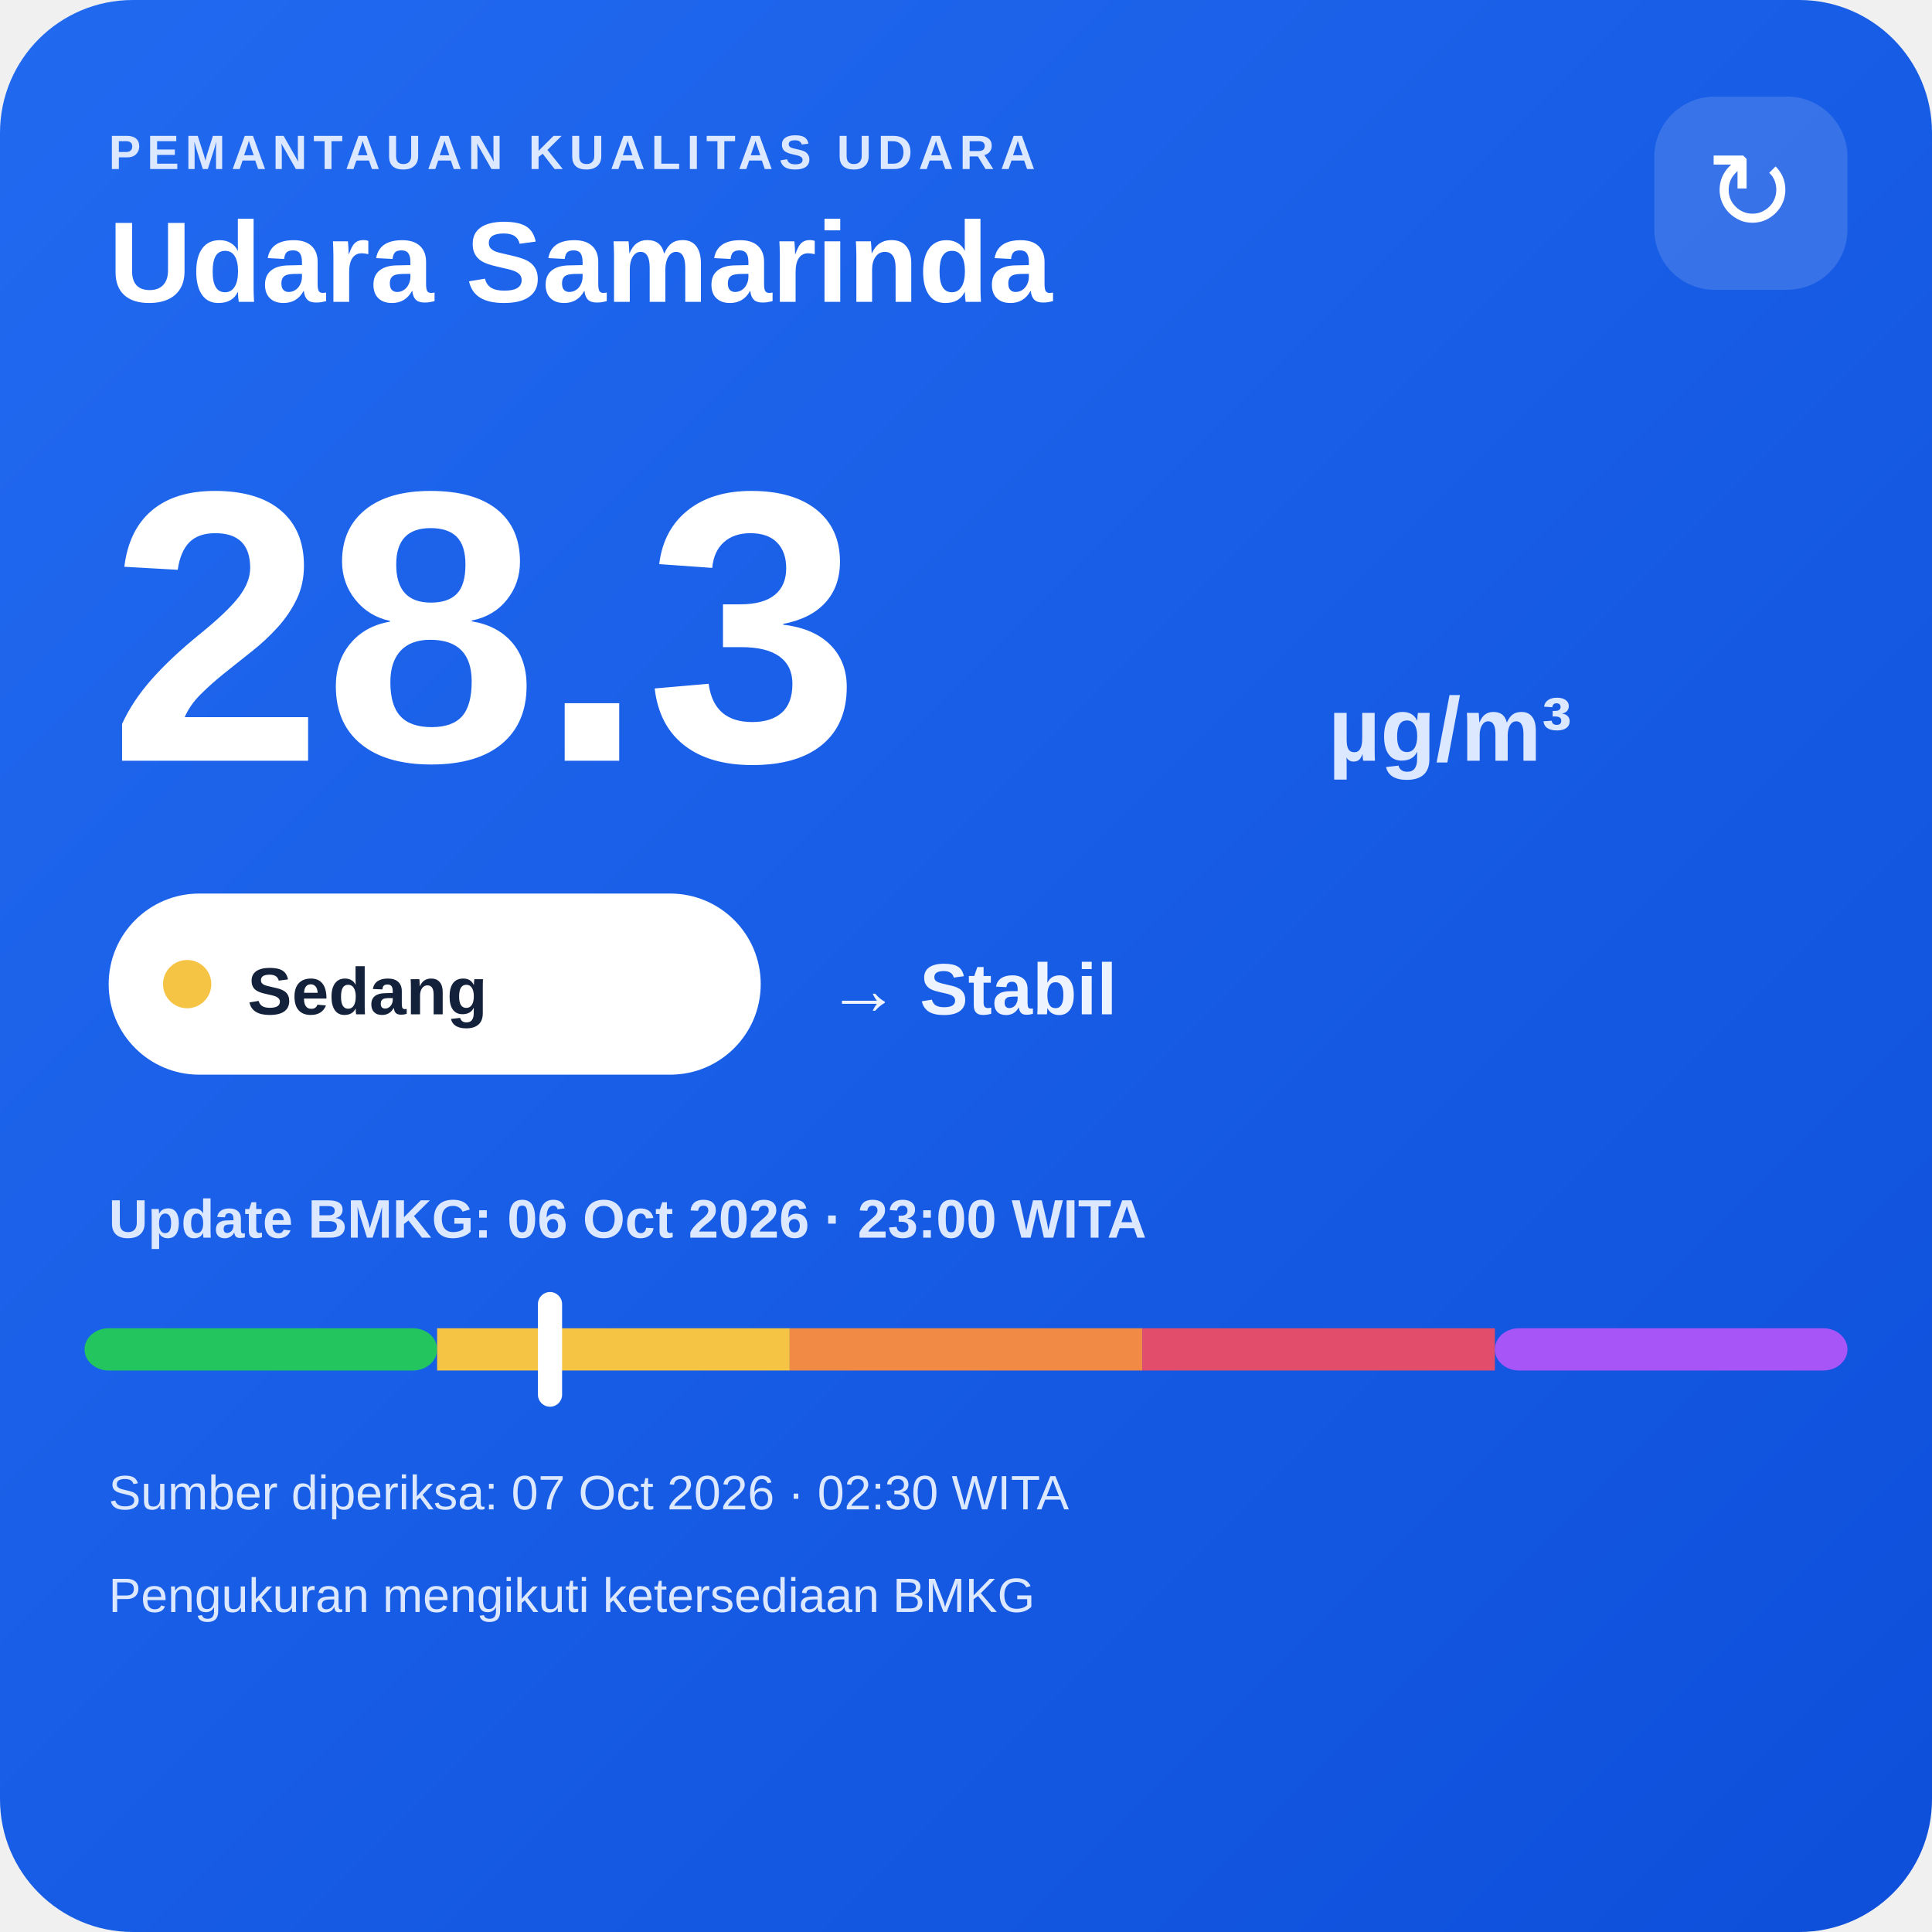
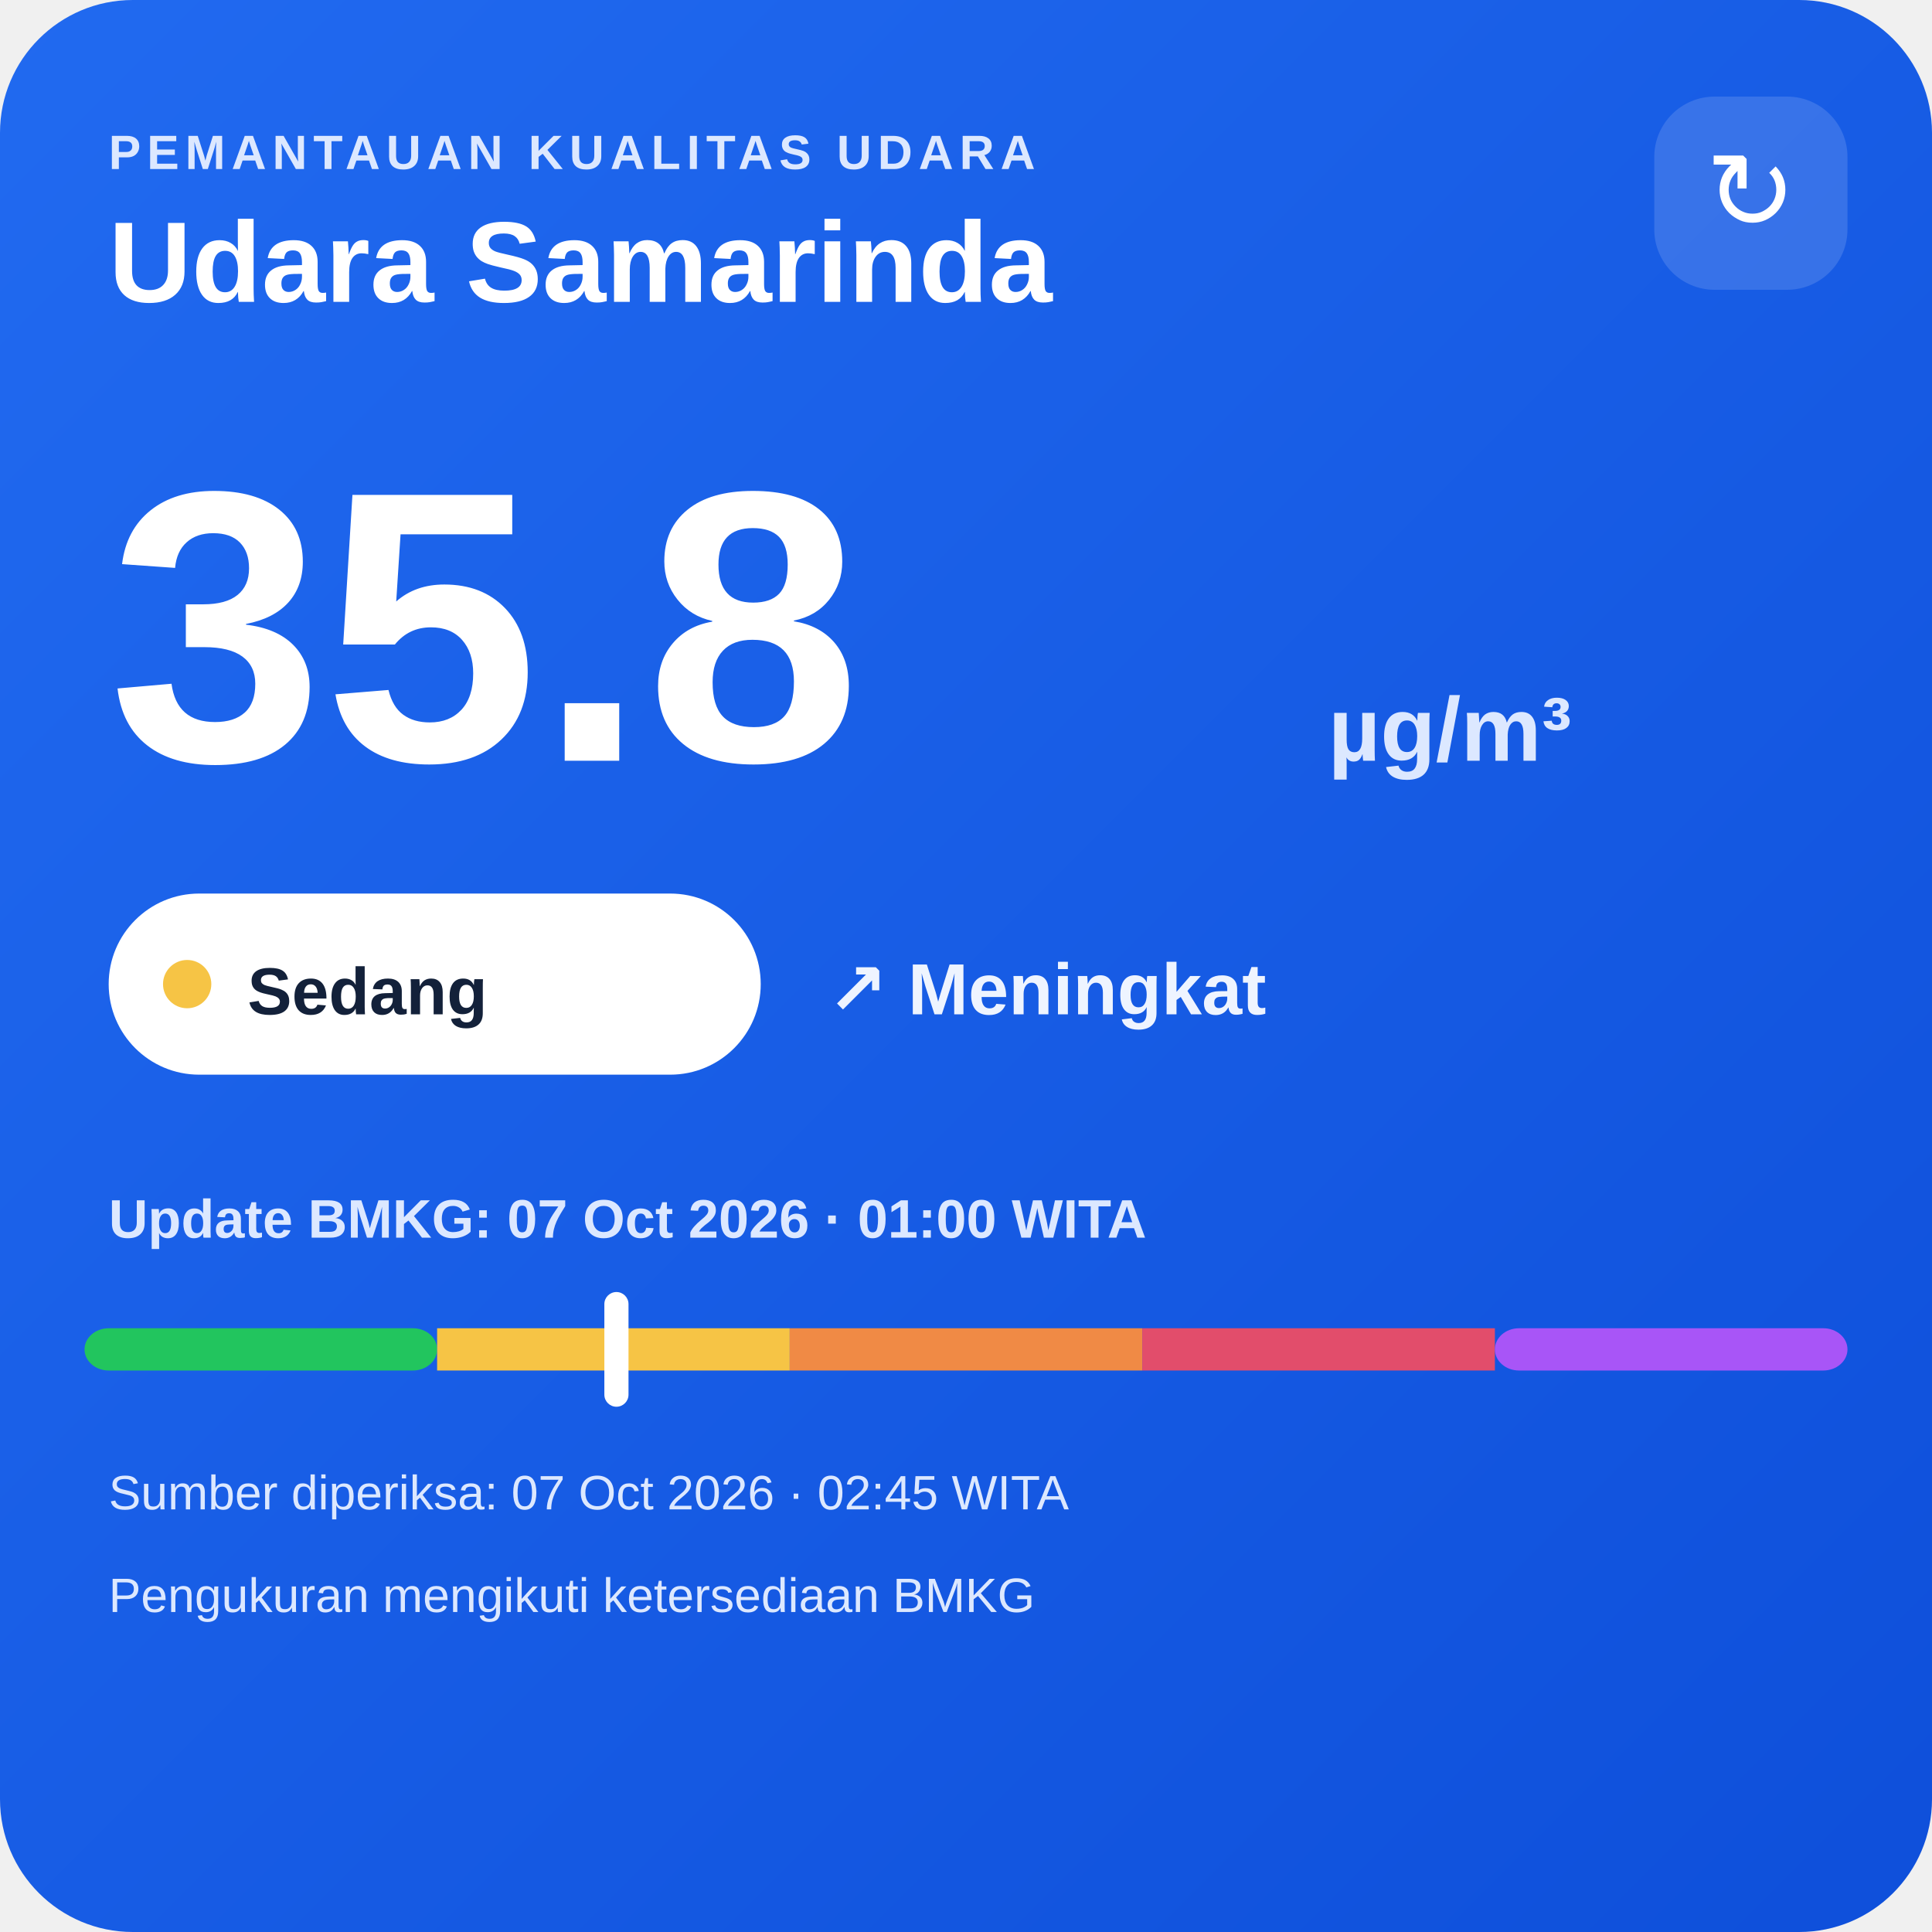
<svg xmlns="http://www.w3.org/2000/svg" width="320" height="320" viewBox="0 0 320 320">
  <defs>
    <linearGradient id="bg" x1="0" y1="0" x2="1" y2="1">
      <stop offset="0" stop-color="#216af0" />
      <stop offset="1" stop-color="#0e4fda" />
    </linearGradient>
  </defs>
  <rect width="320" height="320" rx="22" fill="url(#bg)" />
  <text x="18" y="28" fill="#dce8ff" font-family="Arial,sans-serif" font-size="8" font-weight="700" letter-spacing="1">PEMANTAUAN KUALITAS UDARA</text>
  <text x="18" y="50" fill="#ffffff" font-family="Arial,sans-serif" font-size="19" font-weight="700">Udara Samarinda</text>
  <rect x="274" y="16" width="32" height="32" rx="10" fill="#ffffff" fill-opacity=".14" />
  <text x="290" y="38" text-anchor="middle" fill="#ffffff" font-family="Arial,sans-serif" font-size="18">↻</text>
-   <text x="18" y="126" fill="#ffffff" font-family="Arial,sans-serif" font-size="64" font-weight="800">28.3</text>
+   <text x="18" y="126" fill="#ffffff" font-family="Arial,sans-serif" font-size="64" font-weight="800">35.8</text>
  <text x="220" y="126" fill="#dce8ff" font-family="Arial,sans-serif" font-size="15" font-weight="700">µg/m³</text>
  <rect x="18" y="148" width="108" height="30" rx="15" fill="#ffffff" />
  <circle cx="31" cy="163" r="4" fill="#f6c445" />
  <text x="41" y="168" fill="#13213a" font-family="Arial,sans-serif" font-size="11" font-weight="700">Sedang</text>
-   <text x="137" y="168" fill="#eef4ff" font-family="Arial,sans-serif" font-size="12" font-weight="700">→ Stabil</text>
-   <text x="18" y="205" fill="#dce8ff" font-family="Arial,sans-serif" font-size="9" font-weight="700">Update BMKG: 06 Oct 2026 · 23:00 WITA</text>
+   <text x="137" y="168" fill="#eef4ff" font-family="Arial,sans-serif" font-size="12" font-weight="700">↗ Meningkat</text>
+   <text x="18" y="205" fill="#dce8ff" font-family="Arial,sans-serif" font-size="9" font-weight="700">Update BMKG: 07 Oct 2026 · 01:00 WITA</text>
  <rect x="14" y="220" width="58.4" height="7" rx="4" fill="#22c55e" />
  <rect x="72.4" y="220" width="58.4" height="7" fill="#f6c445" />
  <rect x="130.8" y="220" width="58.4" height="7" fill="#f08a45" />
  <rect x="189.2" y="220" width="58.4" height="7" fill="#e24d6b" />
  <rect x="247.6" y="220" width="58.4" height="7" rx="4" fill="#a855f7" />
-   <rect x="89.1" y="214" width="4" height="19" rx="2" fill="#ffffff" />
-   <text x="18" y="250" fill="#dce8ff" font-family="Arial,sans-serif" font-size="8">Sumber diperiksa: 07 Oct 2026 · 02:30 WITA</text>
+   <rect x="100.1" y="214" width="4" height="19" rx="2" fill="#ffffff" />
+   <text x="18" y="250" fill="#dce8ff" font-family="Arial,sans-serif" font-size="8">Sumber diperiksa: 07 Oct 2026 · 02:45 WITA</text>
  <text x="18" y="267" fill="#dce8ff" font-family="Arial,sans-serif" font-size="8">Pengukuran mengikuti ketersediaan BMKG</text>
</svg>
